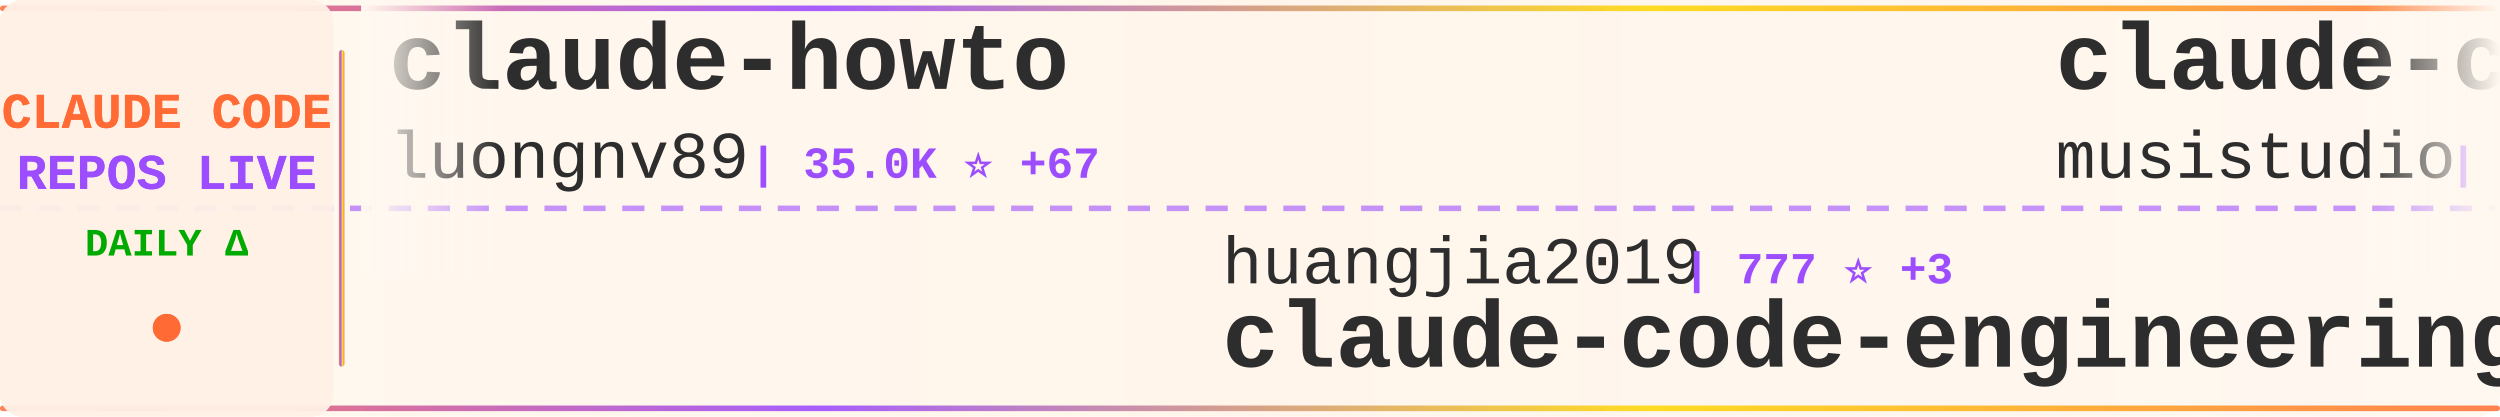
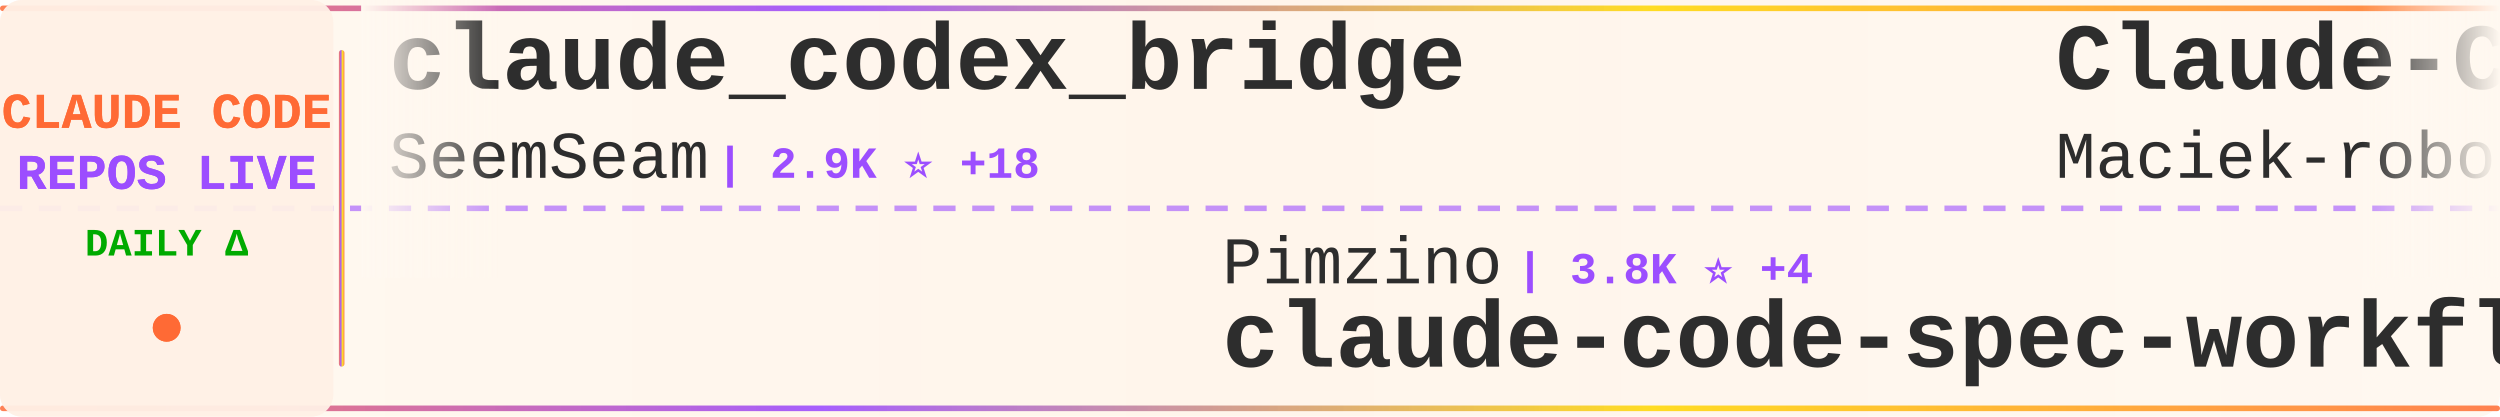
<svg xmlns="http://www.w3.org/2000/svg" width="900" height="150">
  <defs>
    <linearGradient id="tickerBg" x1="0%" y1="0%" x2="100%" y2="0%">
      <stop offset="0%" style="stop-color:#fff8f0;stop-opacity:0.98" />
      <stop offset="50%" style="stop-color:#fff5eb;stop-opacity:1" />
      <stop offset="100%" style="stop-color:#fff8f0;stop-opacity:0.98" />
    </linearGradient>
    <linearGradient id="borderGrad" x1="0%" y1="0%" x2="100%" y2="0%">
      <stop offset="0%" style="stop-color:#FF6B35;stop-opacity:0.85">
        <animate attributeName="stop-opacity" values="0.85;1;0.85" dur="2s" repeatCount="indefinite" />
      </stop>
      <stop offset="33%" style="stop-color:#9C4EFF;stop-opacity:0.9">
        <animate attributeName="stop-opacity" values="0.9;1;0.9" dur="2.2s" repeatCount="indefinite" />
      </stop>
      <stop offset="66%" style="stop-color:#FFD700;stop-opacity:0.85">
        <animate attributeName="stop-opacity" values="0.85;1;0.85" dur="1.8s" repeatCount="indefinite" />
      </stop>
      <stop offset="100%" style="stop-color:#FF6B35;stop-opacity:0.85">
        <animate attributeName="stop-opacity" values="0.85;1;0.85" dur="2s" repeatCount="indefinite" />
      </stop>
    </linearGradient>
    <filter id="textGlow">
      <feGaussianBlur stdDeviation="0.15" result="coloredBlur" />
      <feMerge>
        <feMergeNode in="coloredBlur" />
        <feMergeNode in="SourceGraphic" />
      </feMerge>
    </filter>
    <filter id="metricGlow">
      <feGaussianBlur stdDeviation="0.2" result="coloredBlur" />
      <feMerge>
        <feMergeNode in="coloredBlur" />
        <feMergeNode in="SourceGraphic" />
      </feMerge>
    </filter>
    <linearGradient id="leftFade" x1="0%" y1="0%" x2="100%" y2="0%">
      <stop offset="0%" style="stop-color:#fff8f0;stop-opacity:1" />
      <stop offset="100%" style="stop-color:#fff8f0;stop-opacity:0" />
    </linearGradient>
    <linearGradient id="rightFade" x1="0%" y1="0%" x2="100%" y2="0%">
      <stop offset="0%" style="stop-color:#fff8f0;stop-opacity:0" />
      <stop offset="100%" style="stop-color:#fff8f0;stop-opacity:1" />
    </linearGradient>
  </defs>
  <rect width="900" height="150" fill="url(#tickerBg)" rx="8" />
  <rect x="0" y="2" width="900" height="2" fill="url(#borderGrad)" rx="1" />
  <rect x="0" y="146" width="900" height="2" fill="url(#borderGrad)" rx="1" />
  <line x1="0" y1="75" x2="900" y2="75" stroke="#9C4EFF" stroke-width="2" stroke-dasharray="8 6" opacity="0.6" />
  <rect x="0" y="0" width="120" height="150" fill="#fff0e6" opacity="0.95" rx="8" />
  <text x="60" y="46" font-family="'Courier New', monospace" font-size="18" font-weight="bold" fill="#FF6B35" text-anchor="middle" filter="url(#textGlow)">
    CLAUDE CODE
  </text>
  <text x="60" y="68" font-family="'Courier New', monospace" font-size="18" font-weight="bold" fill="#9C4EFF" text-anchor="middle" filter="url(#textGlow)">
    REPOS LIVE
  </text>
  <text x="60" y="92" font-family="'Courier New', monospace" font-size="14" font-weight="bold" fill="#00aa00" text-anchor="middle">
    DAILY Δ
  </text>
  <circle cx="60" cy="118" r="5" fill="#FF6B35" filter="url(#metricGlow)">
    <animate attributeName="r" values="4;6;4" dur="1.5s" repeatCount="indefinite" />
    <animate attributeName="opacity" values="0.6;1;0.6" dur="1.5s" repeatCount="indefinite" />
  </circle>
  <rect x="122" y="18" width="2" height="114" fill="url(#borderGrad)" rx="1" />
  <clipPath id="tickerClip">
    <rect x="130" y="0" width="770" height="150" />
  </clipPath>
  <g clip-path="url(#tickerClip)">
    <g id="tickerItems">
      <animateTransform attributeName="transform" attributeType="XML" type="translate" from="0 0" to="-3000 0" dur="54s" repeatCount="indefinite" />
      <g transform="translate(0, 0)">
-         <text x="140" y="32" font-family="'Courier New', monospace" font-size="34" font-weight="bold" fill="#2d2d2d">claude-howto</text>
-         <text x="140" y="64" font-family="'Courier New', monospace" font-size="24" font-weight="normal" fill="#2d2d2d" opacity="1.0">luongnv89</text>
-         <text x="270" y="64" font-family="'Courier New', monospace" font-size="16" font-weight="bold" fill="#9C4EFF"> | 35.0K ⭐ +67</text>
+         <text x="140" y="32" font-family="'Courier New', monospace" font-size="34" font-weight="bold" fill="#2d2d2d">claude_codex_bridge</text>
+         <text x="140" y="64" font-family="'Courier New', monospace" font-size="24" font-weight="normal" fill="#2d2d2d" opacity="1.0">SeemSeam</text>
+         <text x="258" y="64" font-family="'Courier New', monospace" font-size="16" font-weight="bold" fill="#9C4EFF"> | 2.9K ⭐ +18</text>
      </g>
      <g transform="translate(300, 0)">
-         <text x="140" y="102" font-family="'Courier New', monospace" font-size="24" font-weight="normal" fill="#2d2d2d" opacity="1.0">huangjia2019</text>
-         <text x="306" y="102" font-family="'Courier New', monospace" font-size="16" font-weight="bold" fill="#9C4EFF"> | 777 ⭐ +3</text>
-         <text x="140" y="132" font-family="'Courier New', monospace" font-size="34" font-weight="bold" fill="#2d2d2d">claude-code-engineering</text>
+         <text x="140" y="102" font-family="'Courier New', monospace" font-size="24" font-weight="normal" fill="#2d2d2d" opacity="1.0">Pimzino</text>
+         <text x="246" y="102" font-family="'Courier New', monospace" font-size="16" font-weight="bold" fill="#9C4EFF"> | 3.8K ⭐ +4</text>
+         <text x="140" y="132" font-family="'Courier New', monospace" font-size="34" font-weight="bold" fill="#2d2d2d">claude-code-spec-workflo...</text>
      </g>
      <g transform="translate(600, 0)">
-         <text x="140" y="32" font-family="'Courier New', monospace" font-size="34" font-weight="bold" fill="#2d2d2d">claude-code-router</text>
-         <text x="140" y="64" font-family="'Courier New', monospace" font-size="24" font-weight="normal" fill="#2d2d2d" opacity="1.0">musistudio</text>
-         <text x="282" y="64" font-family="'Courier New', monospace" font-size="16" font-weight="bold" fill="#9C4EFF"> | 34.7K ⭐ +44</text>
+         <text x="140" y="32" font-family="'Courier New', monospace" font-size="34" font-weight="bold" fill="#2d2d2d">Claude-Code-Usage-Monito...</text>
+         <text x="140" y="64" font-family="'Courier New', monospace" font-size="24" font-weight="normal" fill="#2d2d2d" opacity="1.0">Maciek-roboblog</text>
+         <text x="342" y="64" font-family="'Courier New', monospace" font-size="16" font-weight="bold" fill="#9C4EFF"> | 8.1K ⭐ +11</text>
      </g>
      <g transform="translate(900, 0)">
-         <text x="140" y="102" font-family="'Courier New', monospace" font-size="24" font-weight="normal" fill="#2d2d2d" opacity="1.0">lintsinghua</text>
-         <text x="294" y="102" font-family="'Courier New', monospace" font-size="16" font-weight="bold" fill="#9C4EFF"> | 3.6K ⭐ +8</text>
-         <text x="140" y="132" font-family="'Courier New', monospace" font-size="34" font-weight="bold" fill="#2d2d2d">claude-code-book</text>
+         <text x="140" y="102" font-family="'Courier New', monospace" font-size="24" font-weight="normal" fill="#2d2d2d" opacity="1.0">sickn33</text>
+         <text x="246" y="102" font-family="'Courier New', monospace" font-size="16" font-weight="bold" fill="#9C4EFF"> | 39.8K ⭐ +118</text>
+         <text x="140" y="132" font-family="'Courier New', monospace" font-size="34" font-weight="bold" fill="#2d2d2d">antigravity-awesome-skil...</text>
      </g>
      <g transform="translate(1200, 0)">
-         <text x="140" y="32" font-family="'Courier New', monospace" font-size="34" font-weight="bold" fill="#2d2d2d">ECC</text>
-         <text x="140" y="64" font-family="'Courier New', monospace" font-size="24" font-weight="normal" fill="#2d2d2d" opacity="1.0">affaan-m</text>
-         <text x="258" y="64" font-family="'Courier New', monospace" font-size="16" font-weight="bold" fill="#9C4EFF"> | 207.9K ⭐ +1.4K</text>
+         <text x="140" y="32" font-family="'Courier New', monospace" font-size="34" font-weight="bold" fill="#2d2d2d">claude-code-base-action</text>
+         <text x="140" y="64" font-family="'Courier New', monospace" font-size="24" font-weight="normal" fill="#2d2d2d" opacity="1.0">anthropics</text>
+         <text x="282" y="64" font-family="'Courier New', monospace" font-size="16" font-weight="bold" fill="#9C4EFF"> | 863 ⭐</text>
      </g>
      <g transform="translate(1500, 0)">
-         <text x="140" y="102" font-family="'Courier New', monospace" font-size="24" font-weight="normal" fill="#2d2d2d" opacity="1.0">VoltAgent</text>
-         <text x="270" y="102" font-family="'Courier New', monospace" font-size="16" font-weight="bold" fill="#9C4EFF"> | 21.2K ⭐ +55</text>
-         <text x="140" y="132" font-family="'Courier New', monospace" font-size="34" font-weight="bold" fill="#2d2d2d">awesome-claude-code-suba...</text>
+         <text x="140" y="102" font-family="'Courier New', monospace" font-size="24" font-weight="normal" fill="#2d2d2d" opacity="1.0">ChrisWiles</text>
+         <text x="282" y="102" font-family="'Courier New', monospace" font-size="16" font-weight="bold" fill="#9C4EFF"> | 5.9K ⭐ +2</text>
+         <text x="140" y="132" font-family="'Courier New', monospace" font-size="34" font-weight="bold" fill="#2d2d2d">claude-code-showcase</text>
      </g>
      <g transform="translate(1800, 0)">
-         <text x="140" y="32" font-family="'Courier New', monospace" font-size="34" font-weight="bold" fill="#2d2d2d">claude-code-best-practic...</text>
-         <text x="140" y="64" font-family="'Courier New', monospace" font-size="24" font-weight="normal" fill="#2d2d2d" opacity="1.0">shanraisshan</text>
-         <text x="306" y="64" font-family="'Courier New', monospace" font-size="16" font-weight="bold" fill="#9C4EFF"> | 56.5K ⭐ +140</text>
+         <text x="140" y="32" font-family="'Courier New', monospace" font-size="34" font-weight="bold" fill="#2d2d2d">claude-code-my-workflow</text>
+         <text x="140" y="64" font-family="'Courier New', monospace" font-size="24" font-weight="normal" fill="#2d2d2d" opacity="1.0">pedrohcgs</text>
+         <text x="270" y="64" font-family="'Courier New', monospace" font-size="16" font-weight="bold" fill="#9C4EFF"> | 1.2K ⭐ +6</text>
      </g>
      <g transform="translate(2100, 0)">
-         <text x="140" y="102" font-family="'Courier New', monospace" font-size="24" font-weight="normal" fill="#2d2d2d" opacity="1.0">feiskyer</text>
-         <text x="258" y="102" font-family="'Courier New', monospace" font-size="16" font-weight="bold" fill="#9C4EFF"> | 1.5K ⭐</text>
-         <text x="140" y="132" font-family="'Courier New', monospace" font-size="34" font-weight="bold" fill="#2d2d2d">claude-code-settings</text>
+         <text x="140" y="102" font-family="'Courier New', monospace" font-size="24" font-weight="normal" fill="#2d2d2d" opacity="1.0">anthropics</text>
+         <text x="282" y="102" font-family="'Courier New', monospace" font-size="16" font-weight="bold" fill="#9C4EFF"> | 146.9K ⭐ +448</text>
+         <text x="140" y="132" font-family="'Courier New', monospace" font-size="34" font-weight="bold" fill="#2d2d2d">skills</text>
      </g>
      <g transform="translate(2400, 0)">
-         <text x="140" y="32" font-family="'Courier New', monospace" font-size="34" font-weight="bold" fill="#2d2d2d">claude_code_src</text>
-         <text x="140" y="64" font-family="'Courier New', monospace" font-size="24" font-weight="normal" fill="#2d2d2d" opacity="1.0">ponponon</text>
-         <text x="258" y="64" font-family="'Courier New', monospace" font-size="16" font-weight="bold" fill="#9C4EFF"> | 2.3K ⭐ +1</text>
+         <text x="140" y="32" font-family="'Courier New', monospace" font-size="34" font-weight="bold" fill="#2d2d2d">claude-coder</text>
+         <text x="140" y="64" font-family="'Courier New', monospace" font-size="24" font-weight="normal" fill="#2d2d2d" opacity="1.0">kodu-ai</text>
+         <text x="246" y="64" font-family="'Courier New', monospace" font-size="16" font-weight="bold" fill="#9C4EFF"> | 5.3K ⭐</text>
      </g>
      <g transform="translate(2700, 0)">
-         <text x="140" y="102" font-family="'Courier New', monospace" font-size="24" font-weight="normal" fill="#2d2d2d" opacity="1.0">nanocoai</text>
-         <text x="258" y="102" font-family="'Courier New', monospace" font-size="16" font-weight="bold" fill="#9C4EFF"> | 29.7K ⭐ +25</text>
-         <text x="140" y="132" font-family="'Courier New', monospace" font-size="34" font-weight="bold" fill="#2d2d2d">nanoclaw</text>
+         <text x="140" y="102" font-family="'Courier New', monospace" font-size="24" font-weight="normal" fill="#2d2d2d" opacity="1.0">Yeachan-Heo</text>
+         <text x="294" y="102" font-family="'Courier New', monospace" font-size="16" font-weight="bold" fill="#9C4EFF"> | 35.8K ⭐ +82</text>
+         <text x="140" y="132" font-family="'Courier New', monospace" font-size="34" font-weight="bold" fill="#2d2d2d">oh-my-claudecode</text>
      </g>
      <g transform="translate(3000, 0)">
-         <text x="140" y="32" font-family="'Courier New', monospace" font-size="34" font-weight="bold" fill="#2d2d2d">claude-howto</text>
-         <text x="140" y="64" font-family="'Courier New', monospace" font-size="24" font-weight="normal" fill="#2d2d2d" opacity="1.0">luongnv89</text>
-         <text x="270" y="64" font-family="'Courier New', monospace" font-size="16" font-weight="bold" fill="#9C4EFF"> | 35.0K ⭐ +67</text>
+         <text x="140" y="32" font-family="'Courier New', monospace" font-size="34" font-weight="bold" fill="#2d2d2d">claude_codex_bridge</text>
+         <text x="140" y="64" font-family="'Courier New', monospace" font-size="24" font-weight="normal" fill="#2d2d2d" opacity="1.0">SeemSeam</text>
+         <text x="258" y="64" font-family="'Courier New', monospace" font-size="16" font-weight="bold" fill="#9C4EFF"> | 2.9K ⭐ +18</text>
      </g>
      <g transform="translate(3300, 0)">
-         <text x="140" y="102" font-family="'Courier New', monospace" font-size="24" font-weight="normal" fill="#2d2d2d" opacity="1.0">huangjia2019</text>
-         <text x="306" y="102" font-family="'Courier New', monospace" font-size="16" font-weight="bold" fill="#9C4EFF"> | 777 ⭐ +3</text>
-         <text x="140" y="132" font-family="'Courier New', monospace" font-size="34" font-weight="bold" fill="#2d2d2d">claude-code-engineering</text>
+         <text x="140" y="102" font-family="'Courier New', monospace" font-size="24" font-weight="normal" fill="#2d2d2d" opacity="1.0">Pimzino</text>
+         <text x="246" y="102" font-family="'Courier New', monospace" font-size="16" font-weight="bold" fill="#9C4EFF"> | 3.8K ⭐ +4</text>
+         <text x="140" y="132" font-family="'Courier New', monospace" font-size="34" font-weight="bold" fill="#2d2d2d">claude-code-spec-workflo...</text>
      </g>
      <g transform="translate(3600, 0)">
-         <text x="140" y="32" font-family="'Courier New', monospace" font-size="34" font-weight="bold" fill="#2d2d2d">claude-code-router</text>
-         <text x="140" y="64" font-family="'Courier New', monospace" font-size="24" font-weight="normal" fill="#2d2d2d" opacity="1.0">musistudio</text>
-         <text x="282" y="64" font-family="'Courier New', monospace" font-size="16" font-weight="bold" fill="#9C4EFF"> | 34.7K ⭐ +44</text>
+         <text x="140" y="32" font-family="'Courier New', monospace" font-size="34" font-weight="bold" fill="#2d2d2d">Claude-Code-Usage-Monito...</text>
+         <text x="140" y="64" font-family="'Courier New', monospace" font-size="24" font-weight="normal" fill="#2d2d2d" opacity="1.0">Maciek-roboblog</text>
+         <text x="342" y="64" font-family="'Courier New', monospace" font-size="16" font-weight="bold" fill="#9C4EFF"> | 8.1K ⭐ +11</text>
      </g>
      <g transform="translate(3900, 0)">
-         <text x="140" y="102" font-family="'Courier New', monospace" font-size="24" font-weight="normal" fill="#2d2d2d" opacity="1.0">lintsinghua</text>
-         <text x="294" y="102" font-family="'Courier New', monospace" font-size="16" font-weight="bold" fill="#9C4EFF"> | 3.6K ⭐ +8</text>
-         <text x="140" y="132" font-family="'Courier New', monospace" font-size="34" font-weight="bold" fill="#2d2d2d">claude-code-book</text>
+         <text x="140" y="102" font-family="'Courier New', monospace" font-size="24" font-weight="normal" fill="#2d2d2d" opacity="1.0">sickn33</text>
+         <text x="246" y="102" font-family="'Courier New', monospace" font-size="16" font-weight="bold" fill="#9C4EFF"> | 39.8K ⭐ +118</text>
+         <text x="140" y="132" font-family="'Courier New', monospace" font-size="34" font-weight="bold" fill="#2d2d2d">antigravity-awesome-skil...</text>
      </g>
    </g>
  </g>
  <rect x="130" y="0" width="50" height="100" fill="url(#leftFade)" />
  <rect x="850" y="0" width="50" height="100" fill="url(#rightFade)" />
</svg>
